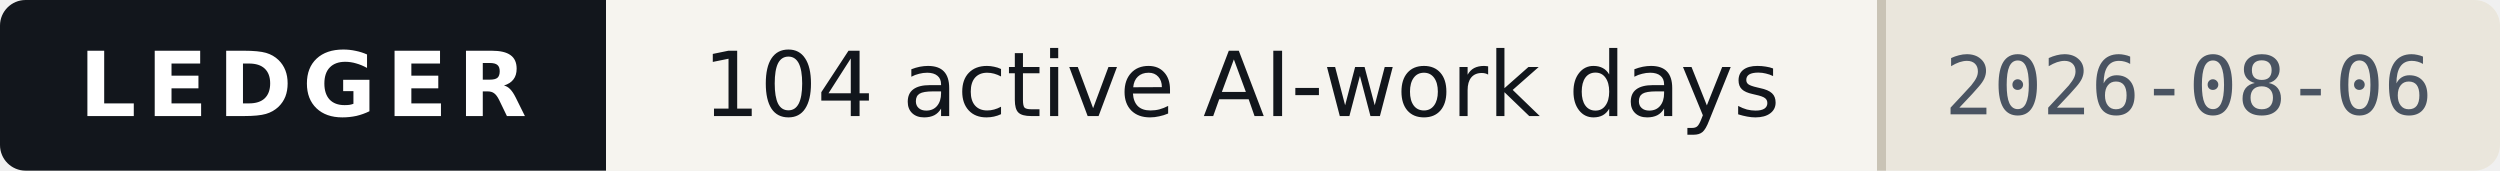
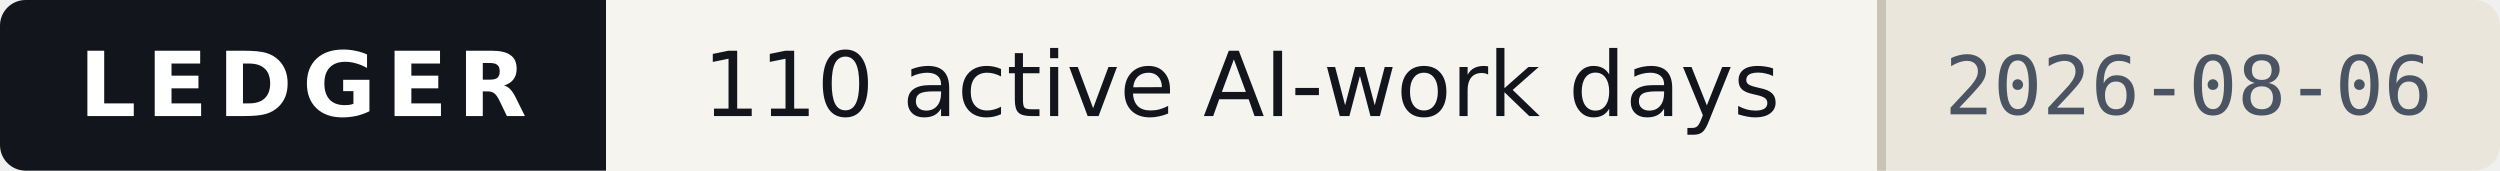
- <svg xmlns="http://www.w3.org/2000/svg" width="293" height="20" viewBox="0 0 293 20" role="img" aria-label="Ledger — 104 active AI-work days, as of 2026-08-06">
+ <svg xmlns="http://www.w3.org/2000/svg" width="293" height="20" viewBox="0 0 293 20" role="img" aria-label="Ledger — 110 active AI-work days, as of 2026-08-06">
  <style>
    .band{fill:#12161C} .onband{fill:#FFFFFF} .paper{fill:#F6F4EF}
    .paper2{fill:#EAE6DC} .ink{fill:#12161C} .ink2{fill:#4A5462} .rule{fill:#C9C3B5}
    
    @media (prefers-color-scheme:dark){
      .band{fill:#0B0E13} .onband{fill:#E9E7E2} .paper{fill:#161A21}
      .paper2{fill:#1E242D} .ink{fill:#E9E7E2} .ink2{fill:#9AA4B2} .rule{fill:#2E3542}
      
    }
  </style>
  <clipPath id="c">
    <rect width="293" height="20" rx="3" />
  </clipPath>
  <g clip-path="url(#c)" shape-rendering="crispEdges">
    <rect width="293" height="20" class="paper" fill="#F6F4EF" />
    <rect width="71" height="20" class="band" fill="#12161C" />
    <rect x="220" width="73" height="20" class="paper2" fill="#EAE6DC" />
    <rect x="220" width="1" height="20" class="rule" fill="#C9C3B5" />
  </g>
  <g>
    <text x="35.5" y="13.6" class="onband" font-family="Verdana,DejaVu Sans,Geneva,sans-serif" font-size="10.5" font-weight="700" letter-spacing="1.2" text-anchor="middle" textLength="53">LEDGER</text>
-     <text x="145.5" y="13.6" class="ink" font-family="Verdana,DejaVu Sans,Geneva,sans-serif" font-size="10.5" text-anchor="middle" textLength="133">104 active AI-work days</text>
+     <text x="145.5" y="13.6" class="ink" font-family="Verdana,DejaVu Sans,Geneva,sans-serif" font-size="10.5" text-anchor="middle" textLength="133">110 active AI-work days</text>
    <text x="256.5" y="13.4" class="ink2" font-family="ui-monospace,DejaVu Sans Mono,Menlo,Consolas,monospace" font-size="9.5" text-anchor="middle" textLength="57">2026-08-06</text>
  </g>
</svg>
